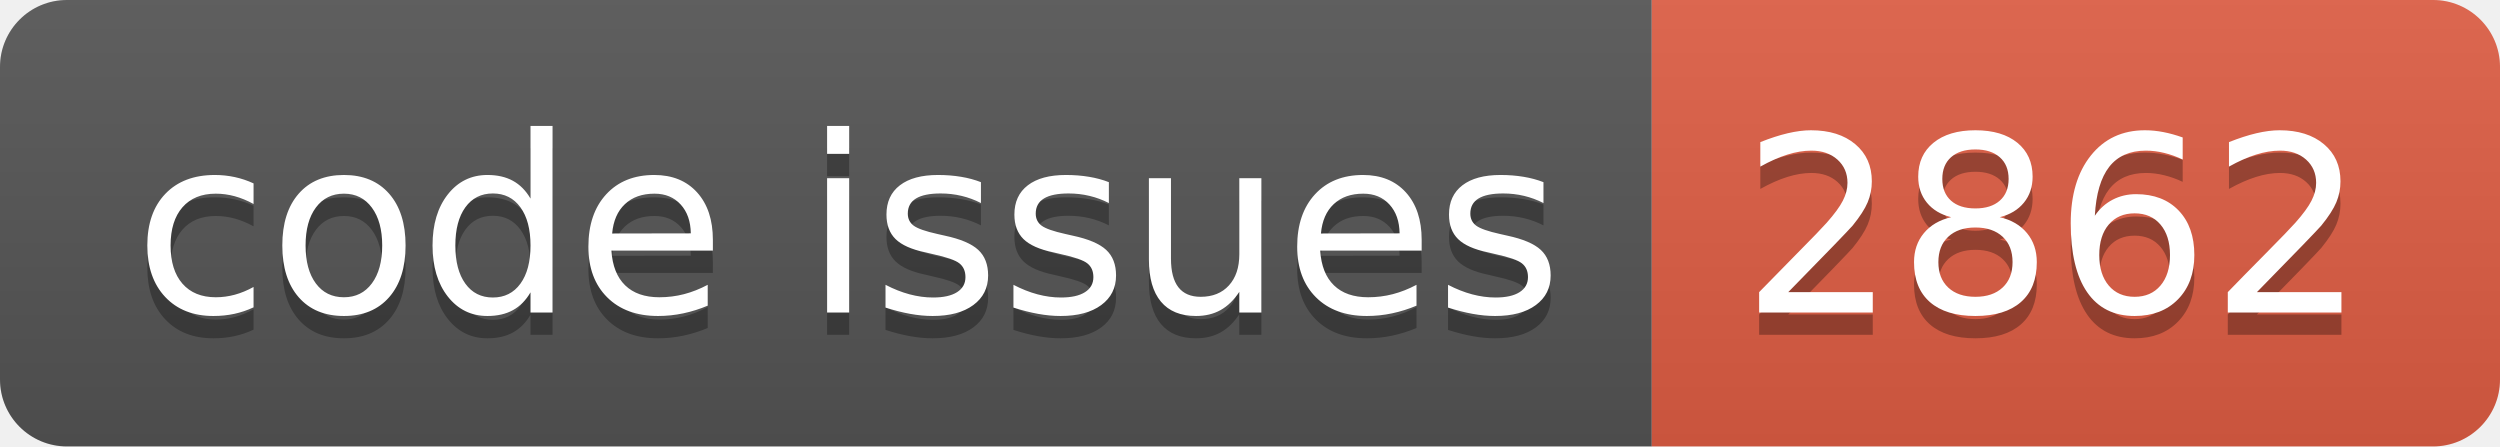
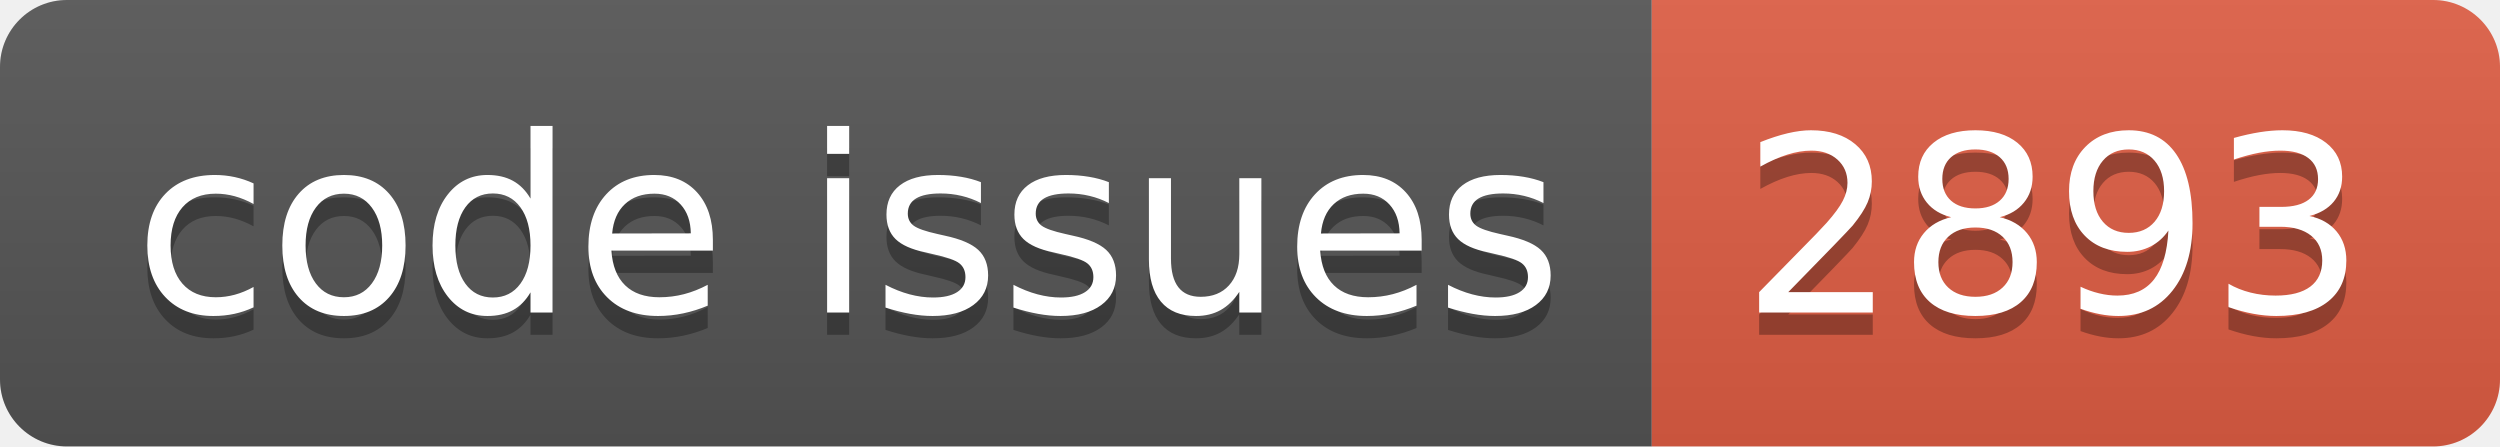
<svg xmlns="http://www.w3.org/2000/svg" width="112.0" height="20">
  <linearGradient id="smooth" x2="0" y2="100%">
    <stop offset="0" stop-color="#bbb" stop-opacity=".1" />
    <stop offset="1" stop-opacity=".1" />
  </linearGradient>
  <clipPath id="round">
    <rect width="112.0" height="20" rx="3" fill="#fff" />
  </clipPath>
  <g clip-path="url(#round)">
    <rect width="74.0" height="20" fill="#555" />
    <rect x="74.0" width="38.0" height="20" fill="#e05d44" />
    <rect width="112.0" height="20" fill="url(#smooth)" />
  </g>
  <g fill="#fff" text-anchor="middle" font-family="DejaVu Sans,Verdana,Geneva,sans-serif" font-size="110">
    <text x="380.0" y="150" fill="#010101" fill-opacity=".3" transform="scale(0.1)" textLength="640.0" lengthAdjust="spacing">code issues</text>
    <text x="380.0" y="140" transform="scale(0.1)" textLength="640.0" lengthAdjust="spacing">code issues</text>
-     <text x="920.0" y="150" fill="#010101" fill-opacity=".3" transform="scale(0.1)" textLength="280.0" lengthAdjust="spacing">2862</text>
-     <text x="920.0" y="140" transform="scale(0.1)" textLength="280.0" lengthAdjust="spacing">2862</text>
+     <text x="920.0" y="150" fill="#010101" fill-opacity=".3" transform="scale(0.1)" textLength="280.0" lengthAdjust="spacing">2893</text>
+     <text x="920.0" y="140" transform="scale(0.1)" textLength="280.0" lengthAdjust="spacing">2893</text>
  </g>
</svg>
